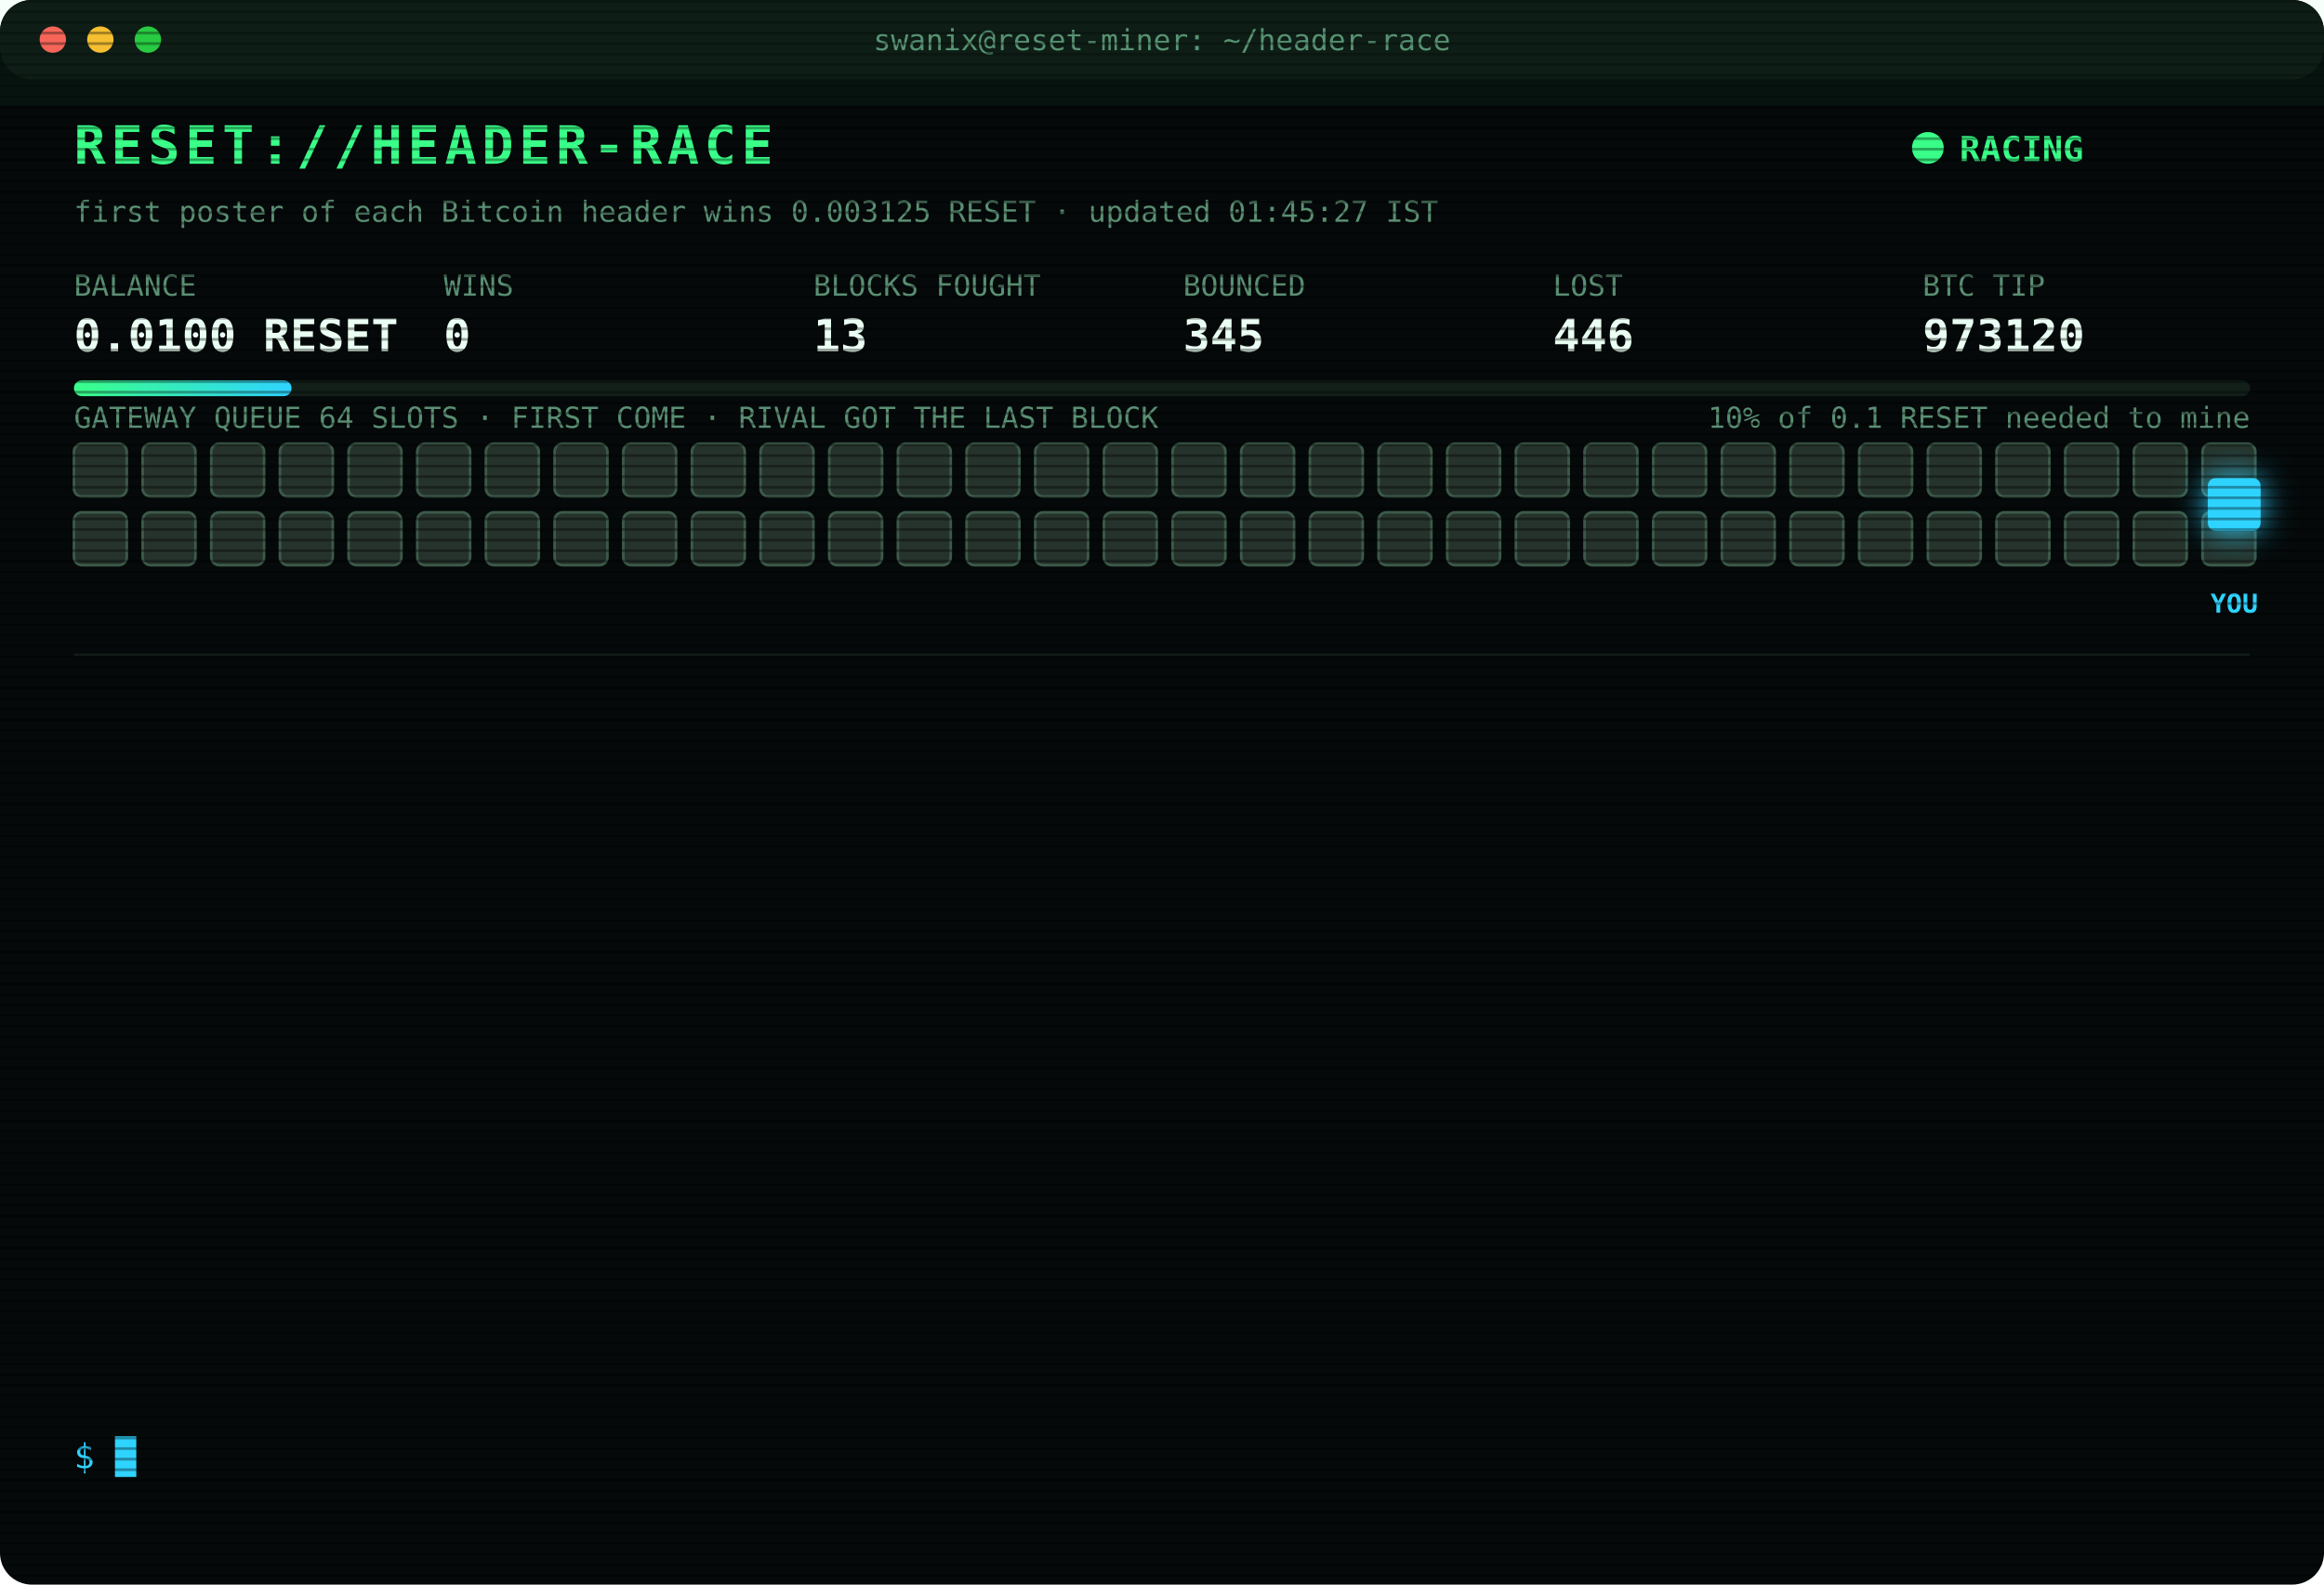
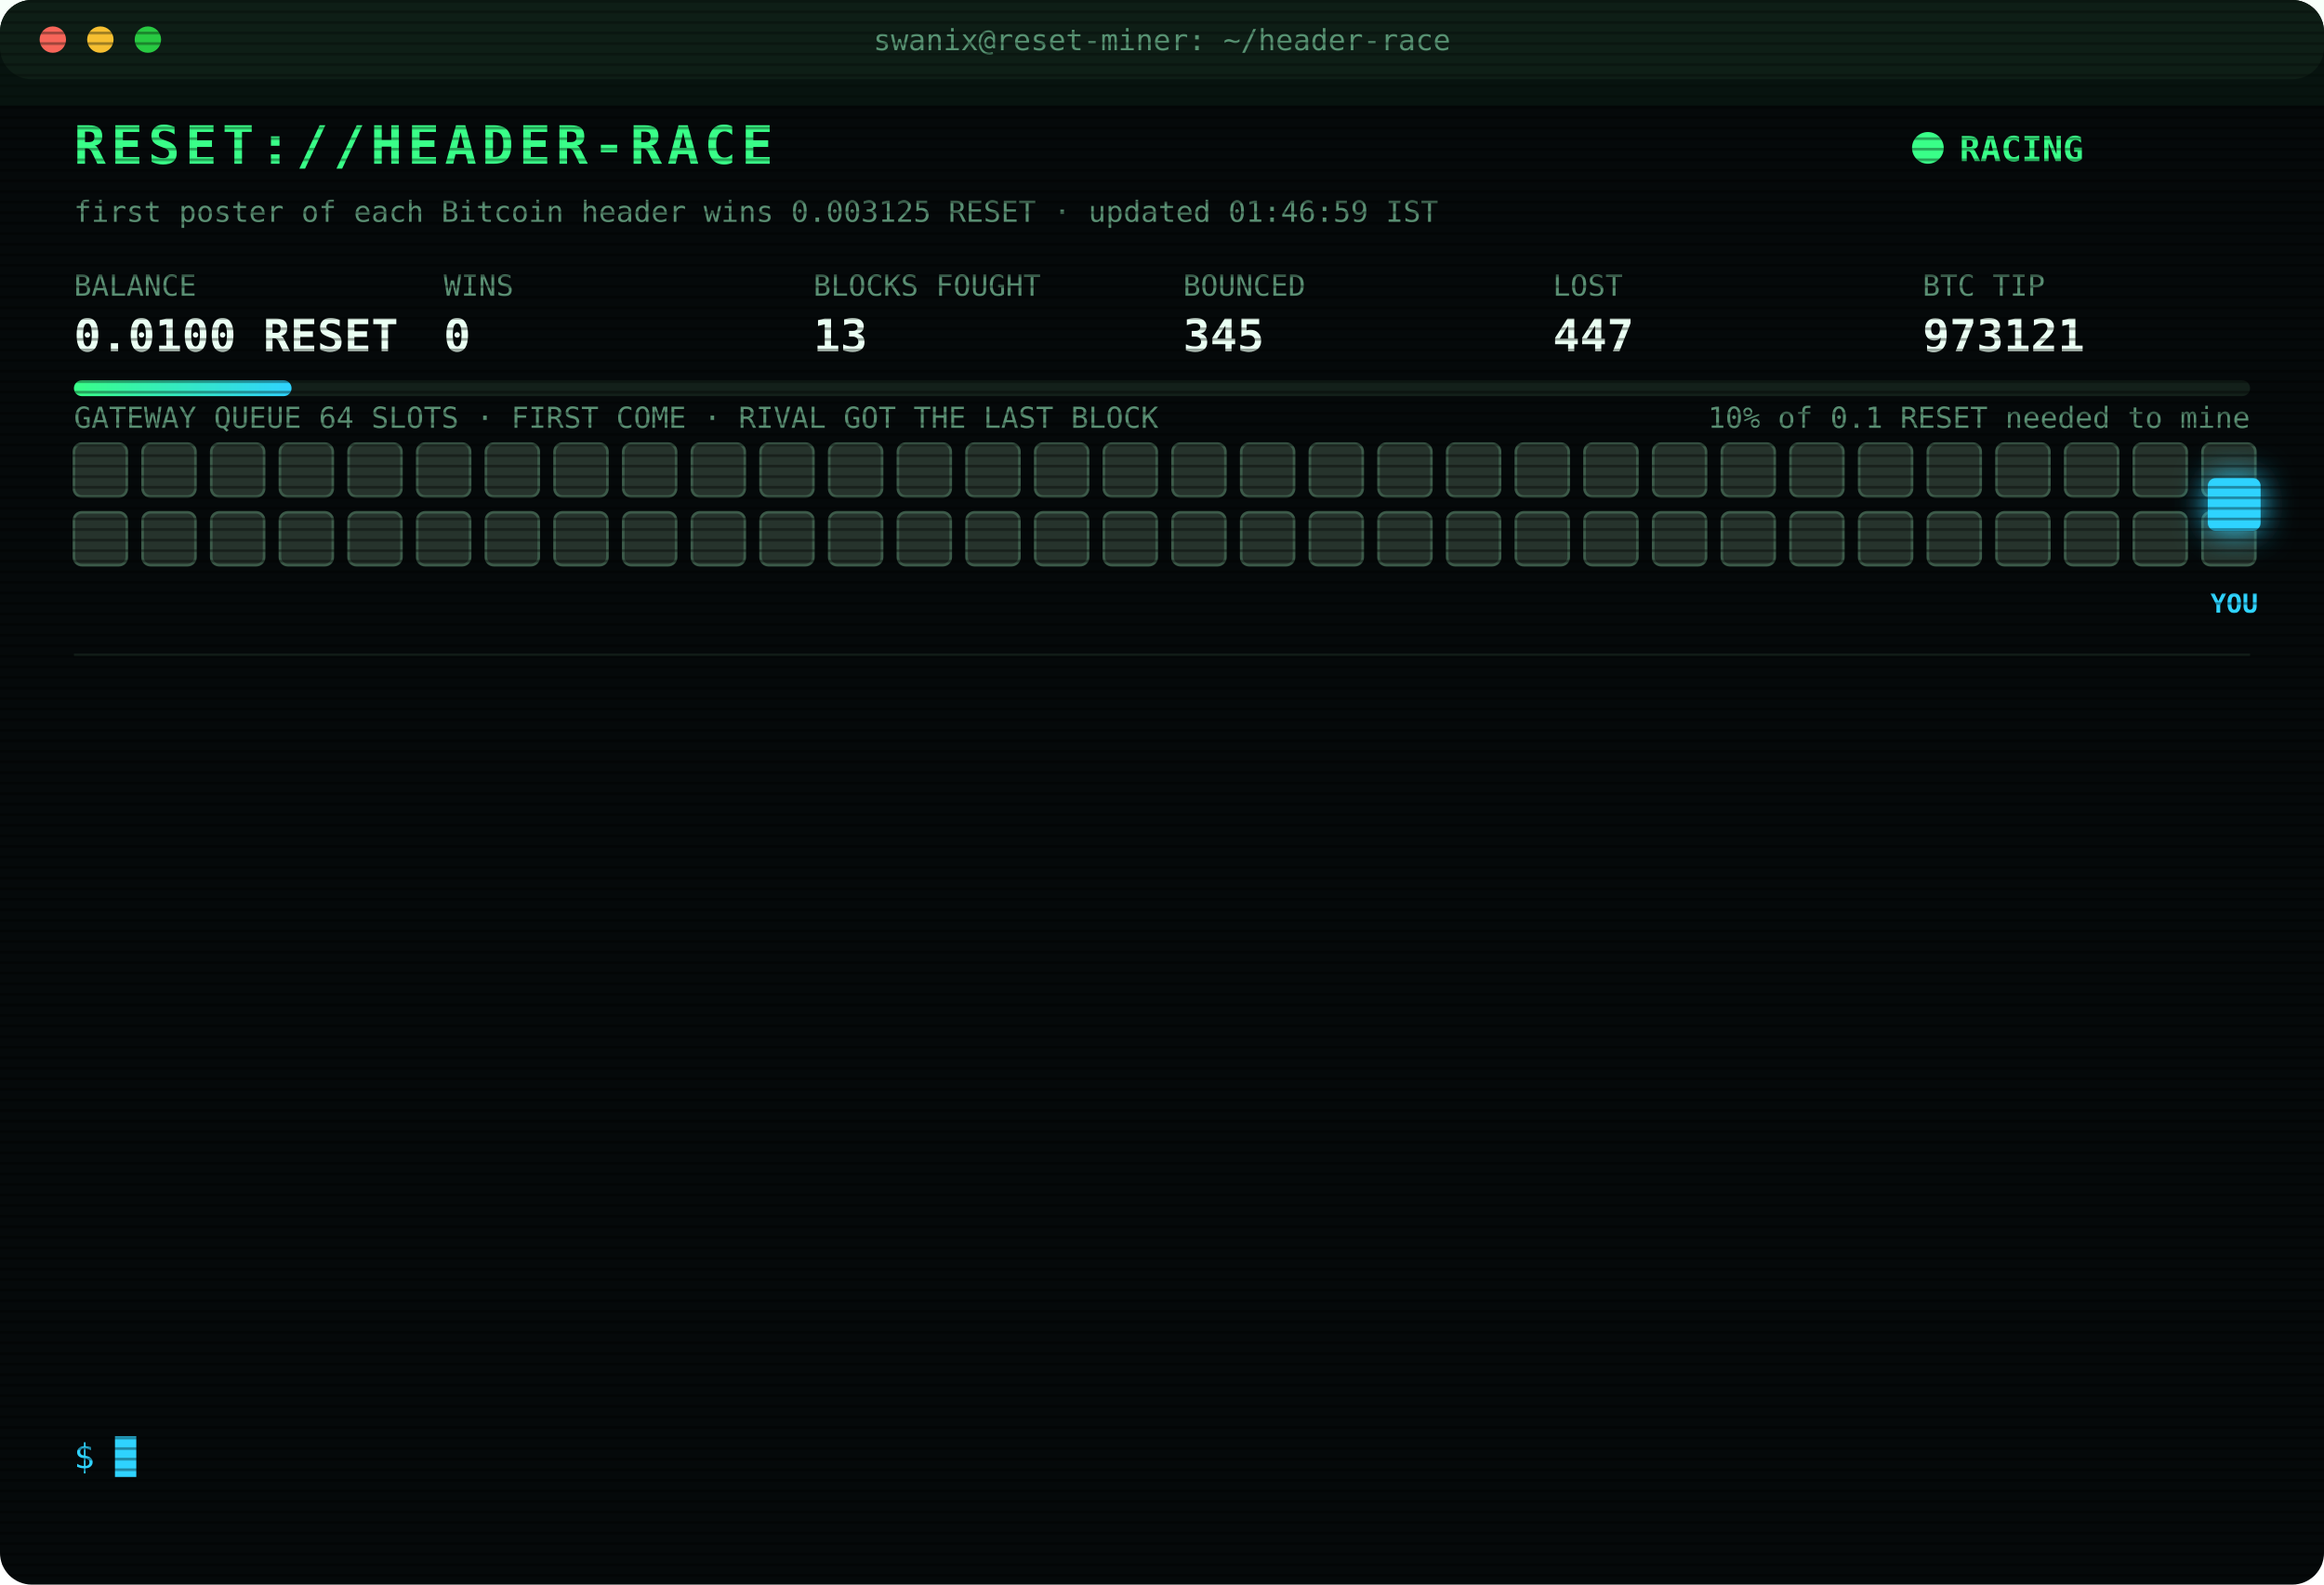
<svg xmlns="http://www.w3.org/2000/svg" width="880" height="600" viewBox="0 0 880 600" font-family="ui-monospace,SFMono-Regular,Menlo,Consolas,monospace">
  <style>
text{font-size:13px;fill:#7CFFB2}
.title{font-size:20px;font-weight:700;fill:#39FF88;letter-spacing:2px;animation:glitch 3s infinite steps(1)}
.sub{fill:#2fd3ff}.k{fill:#5a8f73;font-size:11px}.v{font-size:17px;font-weight:700;fill:#eafff3}
.ts{fill:#3f6b56}.boot{fill:#2fd3ff}.dim{fill:#5a8f73}.bad{fill:#ff4d6d}.warn{fill:#ffd23f}.mag{fill:#ff5cf0}.win{fill:#39FF88;font-weight:700}
.tag{font-size:10px;fill:#2fd3ff;font-weight:700}
.rival{fill:#26332c;stroke:#3c5a49;animation:jam 1.2s infinite alternate}
.idle{fill:#141c18;stroke:#22302a;animation:breathe 4s infinite}
.me{fill:#2fd3ff;filter:drop-shadow(0 0 6px #2fd3ff)}
.hover{animation:nudge 1.1s infinite ease-in-out}.bounce{animation:kick 1.4s infinite}
.ln{opacity:0;animation:in .4s forwards}
.cur{animation:blink 1s infinite steps(1)}
.scan{animation:scan 6s infinite linear}
.led{animation:blink 1.4s infinite}
@keyframes in{from{opacity:0;transform:translateX(-6px)}to{opacity:1;transform:none}}
@keyframes blink{50%{opacity:0}}
@keyframes jam{to{fill:#33463b}}
@keyframes breathe{50%{opacity:.4}}
@keyframes nudge{50%{transform:translateX(-10px)}}
@keyframes kick{0%,100%{transform:none}30%{transform:translateX(-14px)}55%{transform:translateX(10px) translateY(-6px)}}
@keyframes glitch{0%,92%{transform:none}93%{transform:translateX(2px);fill:#ff4d6d}95%{transform:translateX(-2px);fill:#2fd3ff}97%{transform:none}}
@keyframes scan{from{transform:translateY(-40px)}to{transform:translateY(600px)}}
</style>
  <defs>
    <pattern id="sl" width="4" height="4" patternUnits="userSpaceOnUse">
      <rect width="4" height="1" fill="#000" opacity=".35" />
    </pattern>
    <linearGradient id="bar">
      <stop offset="0" stop-color="#39FF88" />
      <stop offset="1" stop-color="#2fd3ff" />
    </linearGradient>
  </defs>
  <rect width="880" height="600" rx="12" fill="#05090a" />
  <rect width="880" height="30" rx="12" fill="#0d1512" />
  <circle cx="20" cy="15" r="5" fill="#ff5f57" />
  <circle cx="38" cy="15" r="5" fill="#febc2e" />
  <circle cx="56" cy="15" r="5" fill="#28c840" />
  <text x="440" y="19" text-anchor="middle" class="k">swanix@reset-miner: ~/header-race</text>
  <text x="28" y="62" class="title">RESET://HEADER-RACE</text>
  <circle class="led" cx="730" cy="56" r="6" fill="#39FF88" />
  <text x="742" y="61" class="win">RACING</text>
-   <text x="28" y="84" class="k">first poster of each Bitcoin header wins 0.003125 RESET · updated 01:45:27 IST</text>
+   <text x="28" y="84" class="k">first poster of each Bitcoin header wins 0.003125 RESET · updated 01:46:59 IST</text>
  <text x="28" y="112" class="k">BALANCE</text>
  <text x="28" y="133" class="v">0.0100 RESET</text>
  <text x="168" y="112" class="k">WINS</text>
  <text x="168" y="133" class="v">0</text>
  <text x="308" y="112" class="k">BLOCKS FOUGHT</text>
  <text x="308" y="133" class="v">13</text>
  <text x="448" y="112" class="k">BOUNCED</text>
  <text x="448" y="133" class="v">345</text>
  <text x="588" y="112" class="k">LOST</text>
-   <text x="588" y="133" class="v">446</text>
+   <text x="588" y="133" class="v">447</text>
  <text x="728" y="112" class="k">BTC TIP</text>
-   <text x="728" y="133" class="v">973120</text>
+   <text x="728" y="133" class="v">973121</text>
  <rect x="28" y="144" width="824" height="6" rx="3" fill="#13201a" />
  <rect x="28" y="144" width="82.4" height="6" rx="3" fill="url(#bar)" />
  <text x="852" y="162" text-anchor="end" class="k">10% of 0.1 RESET needed to mine</text>
  <text x="28" y="162" class="k">GATEWAY QUEUE 64 SLOTS · FIRST COME · RIVAL GOT THE LAST BLOCK</text>
  <rect class="rival" x="28" y="168" width="20" height="20" rx="3" style="animation-delay:0.00s" />
  <rect class="rival" x="54" y="168" width="20" height="20" rx="3" style="animation-delay:0.05s" />
  <rect class="rival" x="80" y="168" width="20" height="20" rx="3" style="animation-delay:0.10s" />
  <rect class="rival" x="106" y="168" width="20" height="20" rx="3" style="animation-delay:0.15s" />
  <rect class="rival" x="132" y="168" width="20" height="20" rx="3" style="animation-delay:0.20s" />
  <rect class="rival" x="158" y="168" width="20" height="20" rx="3" style="animation-delay:0.25s" />
  <rect class="rival" x="184" y="168" width="20" height="20" rx="3" style="animation-delay:0.30s" />
  <rect class="rival" x="210" y="168" width="20" height="20" rx="3" style="animation-delay:0.35s" />
  <rect class="rival" x="236" y="168" width="20" height="20" rx="3" style="animation-delay:0.40s" />
  <rect class="rival" x="262" y="168" width="20" height="20" rx="3" style="animation-delay:0.45s" />
  <rect class="rival" x="288" y="168" width="20" height="20" rx="3" style="animation-delay:0.50s" />
  <rect class="rival" x="314" y="168" width="20" height="20" rx="3" style="animation-delay:0.55s" />
  <rect class="rival" x="340" y="168" width="20" height="20" rx="3" style="animation-delay:0.60s" />
  <rect class="rival" x="366" y="168" width="20" height="20" rx="3" style="animation-delay:0.65s" />
  <rect class="rival" x="392" y="168" width="20" height="20" rx="3" style="animation-delay:0.70s" />
  <rect class="rival" x="418" y="168" width="20" height="20" rx="3" style="animation-delay:0.75s" />
  <rect class="rival" x="444" y="168" width="20" height="20" rx="3" style="animation-delay:0.80s" />
  <rect class="rival" x="470" y="168" width="20" height="20" rx="3" style="animation-delay:0.85s" />
  <rect class="rival" x="496" y="168" width="20" height="20" rx="3" style="animation-delay:0.90s" />
  <rect class="rival" x="522" y="168" width="20" height="20" rx="3" style="animation-delay:0.95s" />
  <rect class="rival" x="548" y="168" width="20" height="20" rx="3" style="animation-delay:1.00s" />
  <rect class="rival" x="574" y="168" width="20" height="20" rx="3" style="animation-delay:1.05s" />
  <rect class="rival" x="600" y="168" width="20" height="20" rx="3" style="animation-delay:1.10s" />
  <rect class="rival" x="626" y="168" width="20" height="20" rx="3" style="animation-delay:1.15s" />
  <rect class="rival" x="652" y="168" width="20" height="20" rx="3" style="animation-delay:1.20s" />
  <rect class="rival" x="678" y="168" width="20" height="20" rx="3" style="animation-delay:1.25s" />
  <rect class="rival" x="704" y="168" width="20" height="20" rx="3" style="animation-delay:1.30s" />
  <rect class="rival" x="730" y="168" width="20" height="20" rx="3" style="animation-delay:1.35s" />
  <rect class="rival" x="756" y="168" width="20" height="20" rx="3" style="animation-delay:1.40s" />
  <rect class="rival" x="782" y="168" width="20" height="20" rx="3" style="animation-delay:1.45s" />
  <rect class="rival" x="808" y="168" width="20" height="20" rx="3" style="animation-delay:1.50s" />
  <rect class="rival" x="834" y="168" width="20" height="20" rx="3" style="animation-delay:1.55s" />
  <rect class="rival" x="28" y="194" width="20" height="20" rx="3" style="animation-delay:1.60s" />
  <rect class="rival" x="54" y="194" width="20" height="20" rx="3" style="animation-delay:1.65s" />
  <rect class="rival" x="80" y="194" width="20" height="20" rx="3" style="animation-delay:1.70s" />
  <rect class="rival" x="106" y="194" width="20" height="20" rx="3" style="animation-delay:1.75s" />
  <rect class="rival" x="132" y="194" width="20" height="20" rx="3" style="animation-delay:1.80s" />
  <rect class="rival" x="158" y="194" width="20" height="20" rx="3" style="animation-delay:1.85s" />
  <rect class="rival" x="184" y="194" width="20" height="20" rx="3" style="animation-delay:1.90s" />
  <rect class="rival" x="210" y="194" width="20" height="20" rx="3" style="animation-delay:1.95s" />
  <rect class="rival" x="236" y="194" width="20" height="20" rx="3" style="animation-delay:2.00s" />
  <rect class="rival" x="262" y="194" width="20" height="20" rx="3" style="animation-delay:2.05s" />
  <rect class="rival" x="288" y="194" width="20" height="20" rx="3" style="animation-delay:2.10s" />
  <rect class="rival" x="314" y="194" width="20" height="20" rx="3" style="animation-delay:2.15s" />
  <rect class="rival" x="340" y="194" width="20" height="20" rx="3" style="animation-delay:2.20s" />
  <rect class="rival" x="366" y="194" width="20" height="20" rx="3" style="animation-delay:2.25s" />
  <rect class="rival" x="392" y="194" width="20" height="20" rx="3" style="animation-delay:2.30s" />
  <rect class="rival" x="418" y="194" width="20" height="20" rx="3" style="animation-delay:2.35s" />
  <rect class="rival" x="444" y="194" width="20" height="20" rx="3" style="animation-delay:2.40s" />
  <rect class="rival" x="470" y="194" width="20" height="20" rx="3" style="animation-delay:2.45s" />
  <rect class="rival" x="496" y="194" width="20" height="20" rx="3" style="animation-delay:2.50s" />
  <rect class="rival" x="522" y="194" width="20" height="20" rx="3" style="animation-delay:2.55s" />
  <rect class="rival" x="548" y="194" width="20" height="20" rx="3" style="animation-delay:2.60s" />
  <rect class="rival" x="574" y="194" width="20" height="20" rx="3" style="animation-delay:2.65s" />
  <rect class="rival" x="600" y="194" width="20" height="20" rx="3" style="animation-delay:2.70s" />
  <rect class="rival" x="626" y="194" width="20" height="20" rx="3" style="animation-delay:2.75s" />
  <rect class="rival" x="652" y="194" width="20" height="20" rx="3" style="animation-delay:2.80s" />
  <rect class="rival" x="678" y="194" width="20" height="20" rx="3" style="animation-delay:2.85s" />
  <rect class="rival" x="704" y="194" width="20" height="20" rx="3" style="animation-delay:2.90s" />
  <rect class="rival" x="730" y="194" width="20" height="20" rx="3" style="animation-delay:2.95s" />
  <rect class="rival" x="756" y="194" width="20" height="20" rx="3" style="animation-delay:3.00s" />
  <rect class="rival" x="782" y="194" width="20" height="20" rx="3" style="animation-delay:3.05s" />
  <rect class="rival" x="808" y="194" width="20" height="20" rx="3" style="animation-delay:3.10s" />
  <rect class="rival" x="834" y="194" width="20" height="20" rx="3" style="animation-delay:3.15s" />
  <g class="hover">
    <rect class="me" x="836" y="181" width="20" height="20" rx="3" />
    <text class="tag" x="846" y="232" text-anchor="middle">YOU</text>
  </g>
  <line x1="28" x2="852" y1="248" y2="248" stroke="#13201a" />
  <g class="ln" style="animation-delay:0.40s">
-     <text x="28" y="270" class="ts">00:00:27</text>
-     <text x="104" y="270" class="boot">[BOOT] racer v3 online · 3 feeds · stint 340m</text>
+     <text x="28" y="270" class="ts">00:06:48</text>
+     <text x="104" y="270" class="bad">[LOST] #973107 taken by a rival miner</text>
  </g>
  <g class="ln" style="animation-delay:0.65s">
-     <text x="28" y="292" class="ts">00:06:48</text>
-     <text x="104" y="292" class="bad">[LOST] #973107 taken by a rival miner</text>
+     <text x="28" y="292" class="ts">00:12:18</text>
+     <text x="104" y="292" class="bad">[LOST] #973108 taken by a rival miner</text>
  </g>
  <g class="ln" style="animation-delay:0.90s">
-     <text x="28" y="314" class="ts">00:12:18</text>
-     <text x="104" y="314" class="bad">[LOST] #973108 taken by a rival miner</text>
+     <text x="28" y="314" class="ts">00:21:04</text>
+     <text x="104" y="314" class="bad">[LOST] #973109 taken by a rival miner</text>
  </g>
  <g class="ln" style="animation-delay:1.15s">
-     <text x="28" y="336" class="ts">00:21:04</text>
-     <text x="104" y="336" class="bad">[LOST] #973109 taken by a rival miner</text>
+     <text x="28" y="336" class="ts">00:25:31</text>
+     <text x="104" y="336" class="bad">[LOST] #973110 taken by a rival miner</text>
  </g>
  <g class="ln" style="animation-delay:1.40s">
-     <text x="28" y="358" class="ts">00:25:31</text>
-     <text x="104" y="358" class="bad">[LOST] #973110 taken by a rival miner</text>
+     <text x="28" y="358" class="ts">00:33:25</text>
+     <text x="104" y="358" class="bad">[LOST] #973111 taken by a rival miner</text>
  </g>
  <g class="ln" style="animation-delay:1.65s">
-     <text x="28" y="380" class="ts">00:33:25</text>
-     <text x="104" y="380" class="bad">[LOST] #973111 taken by a rival miner</text>
+     <text x="28" y="380" class="ts">00:39:49</text>
+     <text x="104" y="380" class="bad">[LOST] #973112 taken by a rival miner</text>
  </g>
  <g class="ln" style="animation-delay:1.90s">
-     <text x="28" y="402" class="ts">00:39:49</text>
-     <text x="104" y="402" class="bad">[LOST] #973112 taken by a rival miner</text>
+     <text x="28" y="402" class="ts">00:40:03</text>
+     <text x="104" y="402" class="bad">[LOST] #973113 taken by a rival miner</text>
  </g>
  <g class="ln" style="animation-delay:2.15s">
-     <text x="28" y="424" class="ts">00:40:03</text>
-     <text x="104" y="424" class="bad">[LOST] #973113 taken by a rival miner</text>
+     <text x="28" y="424" class="ts">00:42:46</text>
+     <text x="104" y="424" class="bad">[LOST] #973114 taken by a rival miner</text>
  </g>
  <g class="ln" style="animation-delay:2.40s">
-     <text x="28" y="446" class="ts">00:42:46</text>
-     <text x="104" y="446" class="bad">[LOST] #973114 taken by a rival miner</text>
+     <text x="28" y="446" class="ts">00:48:42</text>
+     <text x="104" y="446" class="bad">[LOST] #973115 taken by a rival miner</text>
  </g>
  <g class="ln" style="animation-delay:2.65s">
-     <text x="28" y="468" class="ts">00:48:42</text>
-     <text x="104" y="468" class="bad">[LOST] #973115 taken by a rival miner</text>
+     <text x="28" y="468" class="ts">00:50:31</text>
+     <text x="104" y="468" class="bad">[LOST] #973116 taken by a rival miner</text>
  </g>
  <g class="ln" style="animation-delay:2.90s">
-     <text x="28" y="490" class="ts">00:50:31</text>
-     <text x="104" y="490" class="bad">[LOST] #973116 taken by a rival miner</text>
+     <text x="28" y="490" class="ts">01:23:02</text>
+     <text x="104" y="490" class="bad">[LOST] #973118 taken by a rival miner</text>
  </g>
  <g class="ln" style="animation-delay:3.15s">
-     <text x="28" y="512" class="ts">01:23:02</text>
-     <text x="104" y="512" class="bad">[LOST] #973118 taken by a rival miner</text>
+     <text x="28" y="512" class="ts">01:31:50</text>
+     <text x="104" y="512" class="bad">[LOST] #973120 taken by a rival miner</text>
  </g>
  <g class="ln" style="animation-delay:3.40s">
-     <text x="28" y="534" class="ts">01:31:50</text>
-     <text x="104" y="534" class="bad">[LOST] #973120 taken by a rival miner</text>
+     <text x="28" y="534" class="ts">01:46:59</text>
+     <text x="104" y="534" class="bad">[LOST] #973121 taken by a rival miner</text>
  </g>
  <text x="28" y="556" class="sub">$ <tspan class="cur">█</tspan>
  </text>
  <rect width="880" height="600" rx="12" fill="url(#sl)" pointer-events="none" />
  <rect class="scan" width="880" height="40" fill="#39FF88" opacity=".04" />
</svg>
